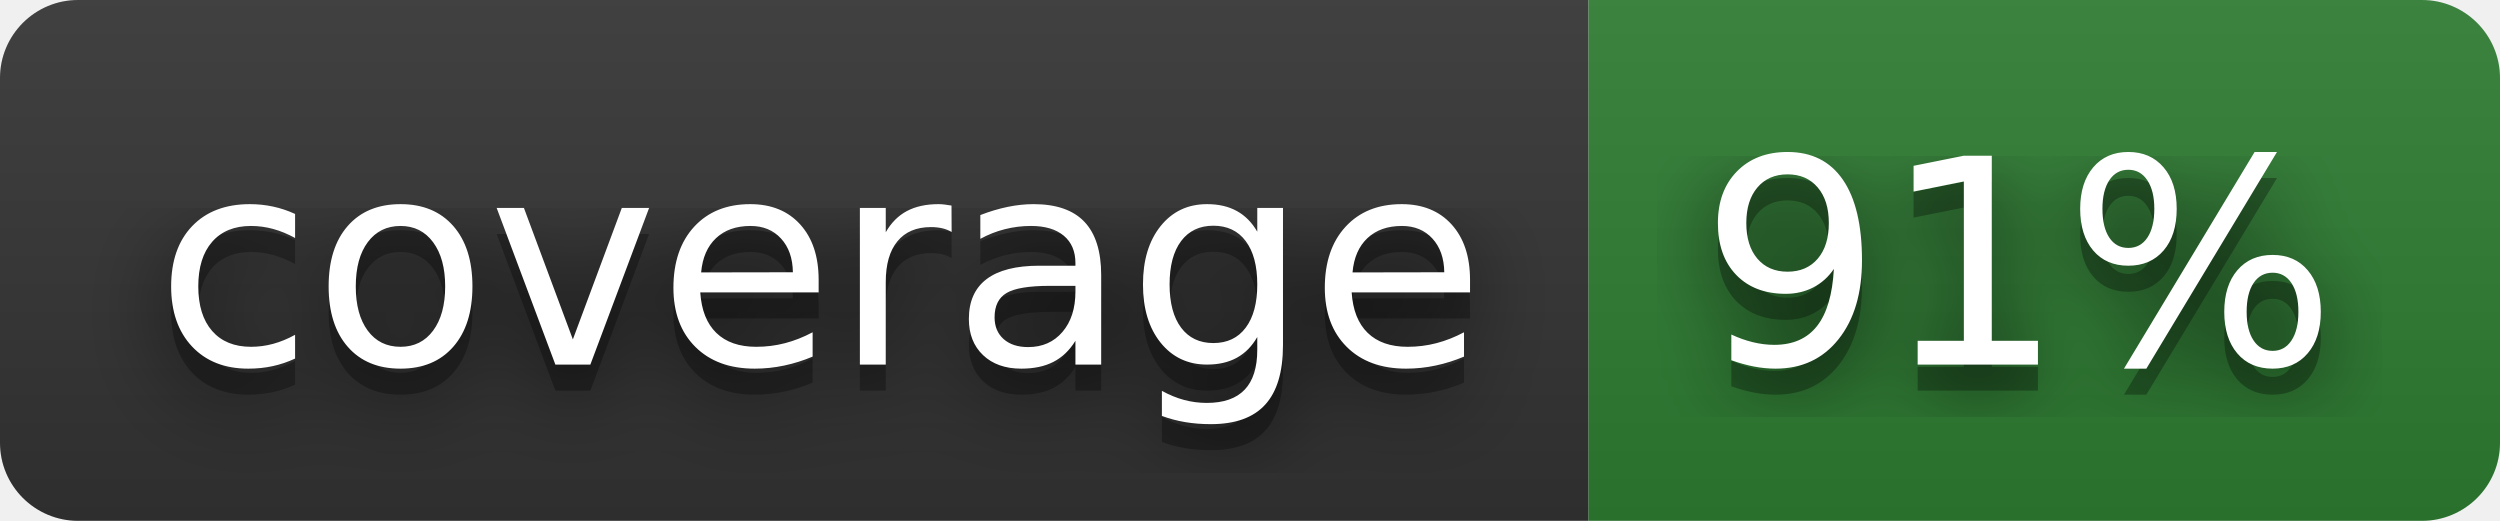
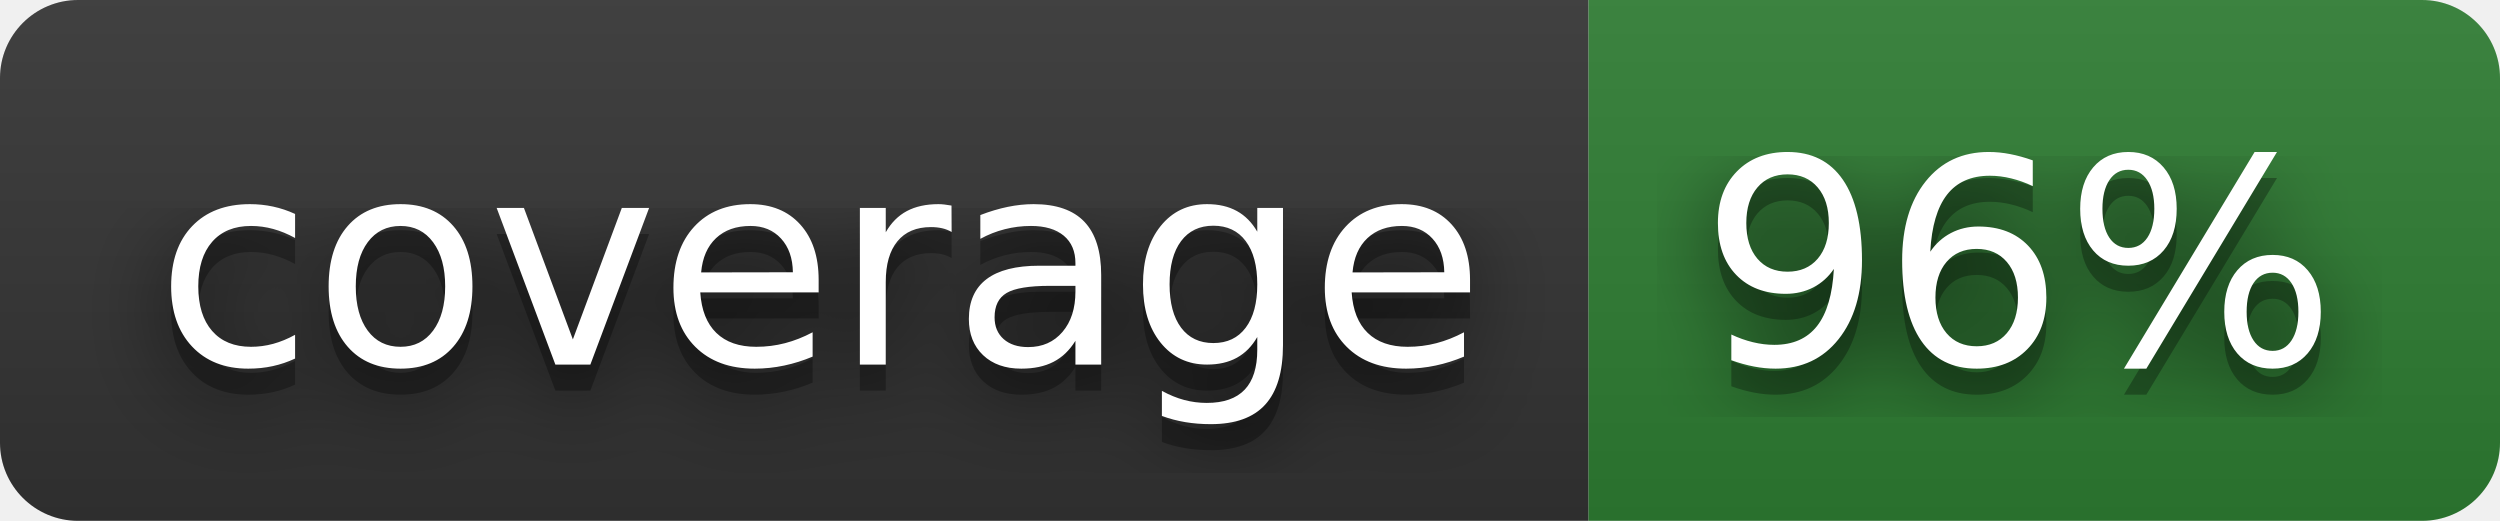
- <svg xmlns="http://www.w3.org/2000/svg" width="96" height="20" role="img" aria-label="coverage: 91%">
+ <svg xmlns="http://www.w3.org/2000/svg" width="96" height="20" role="img" aria-label="coverage: 96%">
  <filter id="blur">
    <feGaussianBlur stdDeviation="16" />
  </filter>
  <linearGradient id="s" x2="0" y2="100%">
    <stop offset="0" stop-color="#bbb" stop-opacity=".1" />
    <stop offset="1" stop-opacity=".1" />
  </linearGradient>
  <clipPath id="r">
    <rect width="96" height="20" rx="3" />
  </clipPath>
  <g clip-path="url(#r)">
    <rect width="61" height="20" fill="#333333" />
    <rect x="61" width="35" height="20" fill="#2e7d32" />
    <rect width="96" height="20" fill="url(#s)" />
  </g>
  <g fill="#fff" text-anchor="middle" font-family="Verdana,Geneva,DejaVu Sans,sans-serif" text-rendering="geometricPrecision" font-size="110">
    <g transform="scale(.1)">
      <g aria-hidden="true" fill="#010101">
        <text x="315" y="150" fill-opacity=".8" filter="url(#blur)" textLength="510">coverage</text>
        <text x="315" y="150" fill-opacity=".3" textLength="510">coverage</text>
      </g>
      <text x="315" y="140" textLength="510">coverage</text>
    </g>
    <g transform="scale(.1)">
      <g aria-hidden="true" fill="#010101">
-         <text x="775" y="150" fill-opacity=".8" filter="url(#blur)" textLength="250">91%</text>
-         <text x="775" y="150" fill-opacity=".3" textLength="250">91%</text>
+         <text x="775" y="150" fill-opacity=".8" filter="url(#blur)" textLength="250">96%</text>
+         <text x="775" y="150" fill-opacity=".3" textLength="250">96%</text>
      </g>
-       <text x="775" y="140" textLength="250">91%</text>
+       <text x="775" y="140" textLength="250">96%</text>
    </g>
  </g>
</svg>
